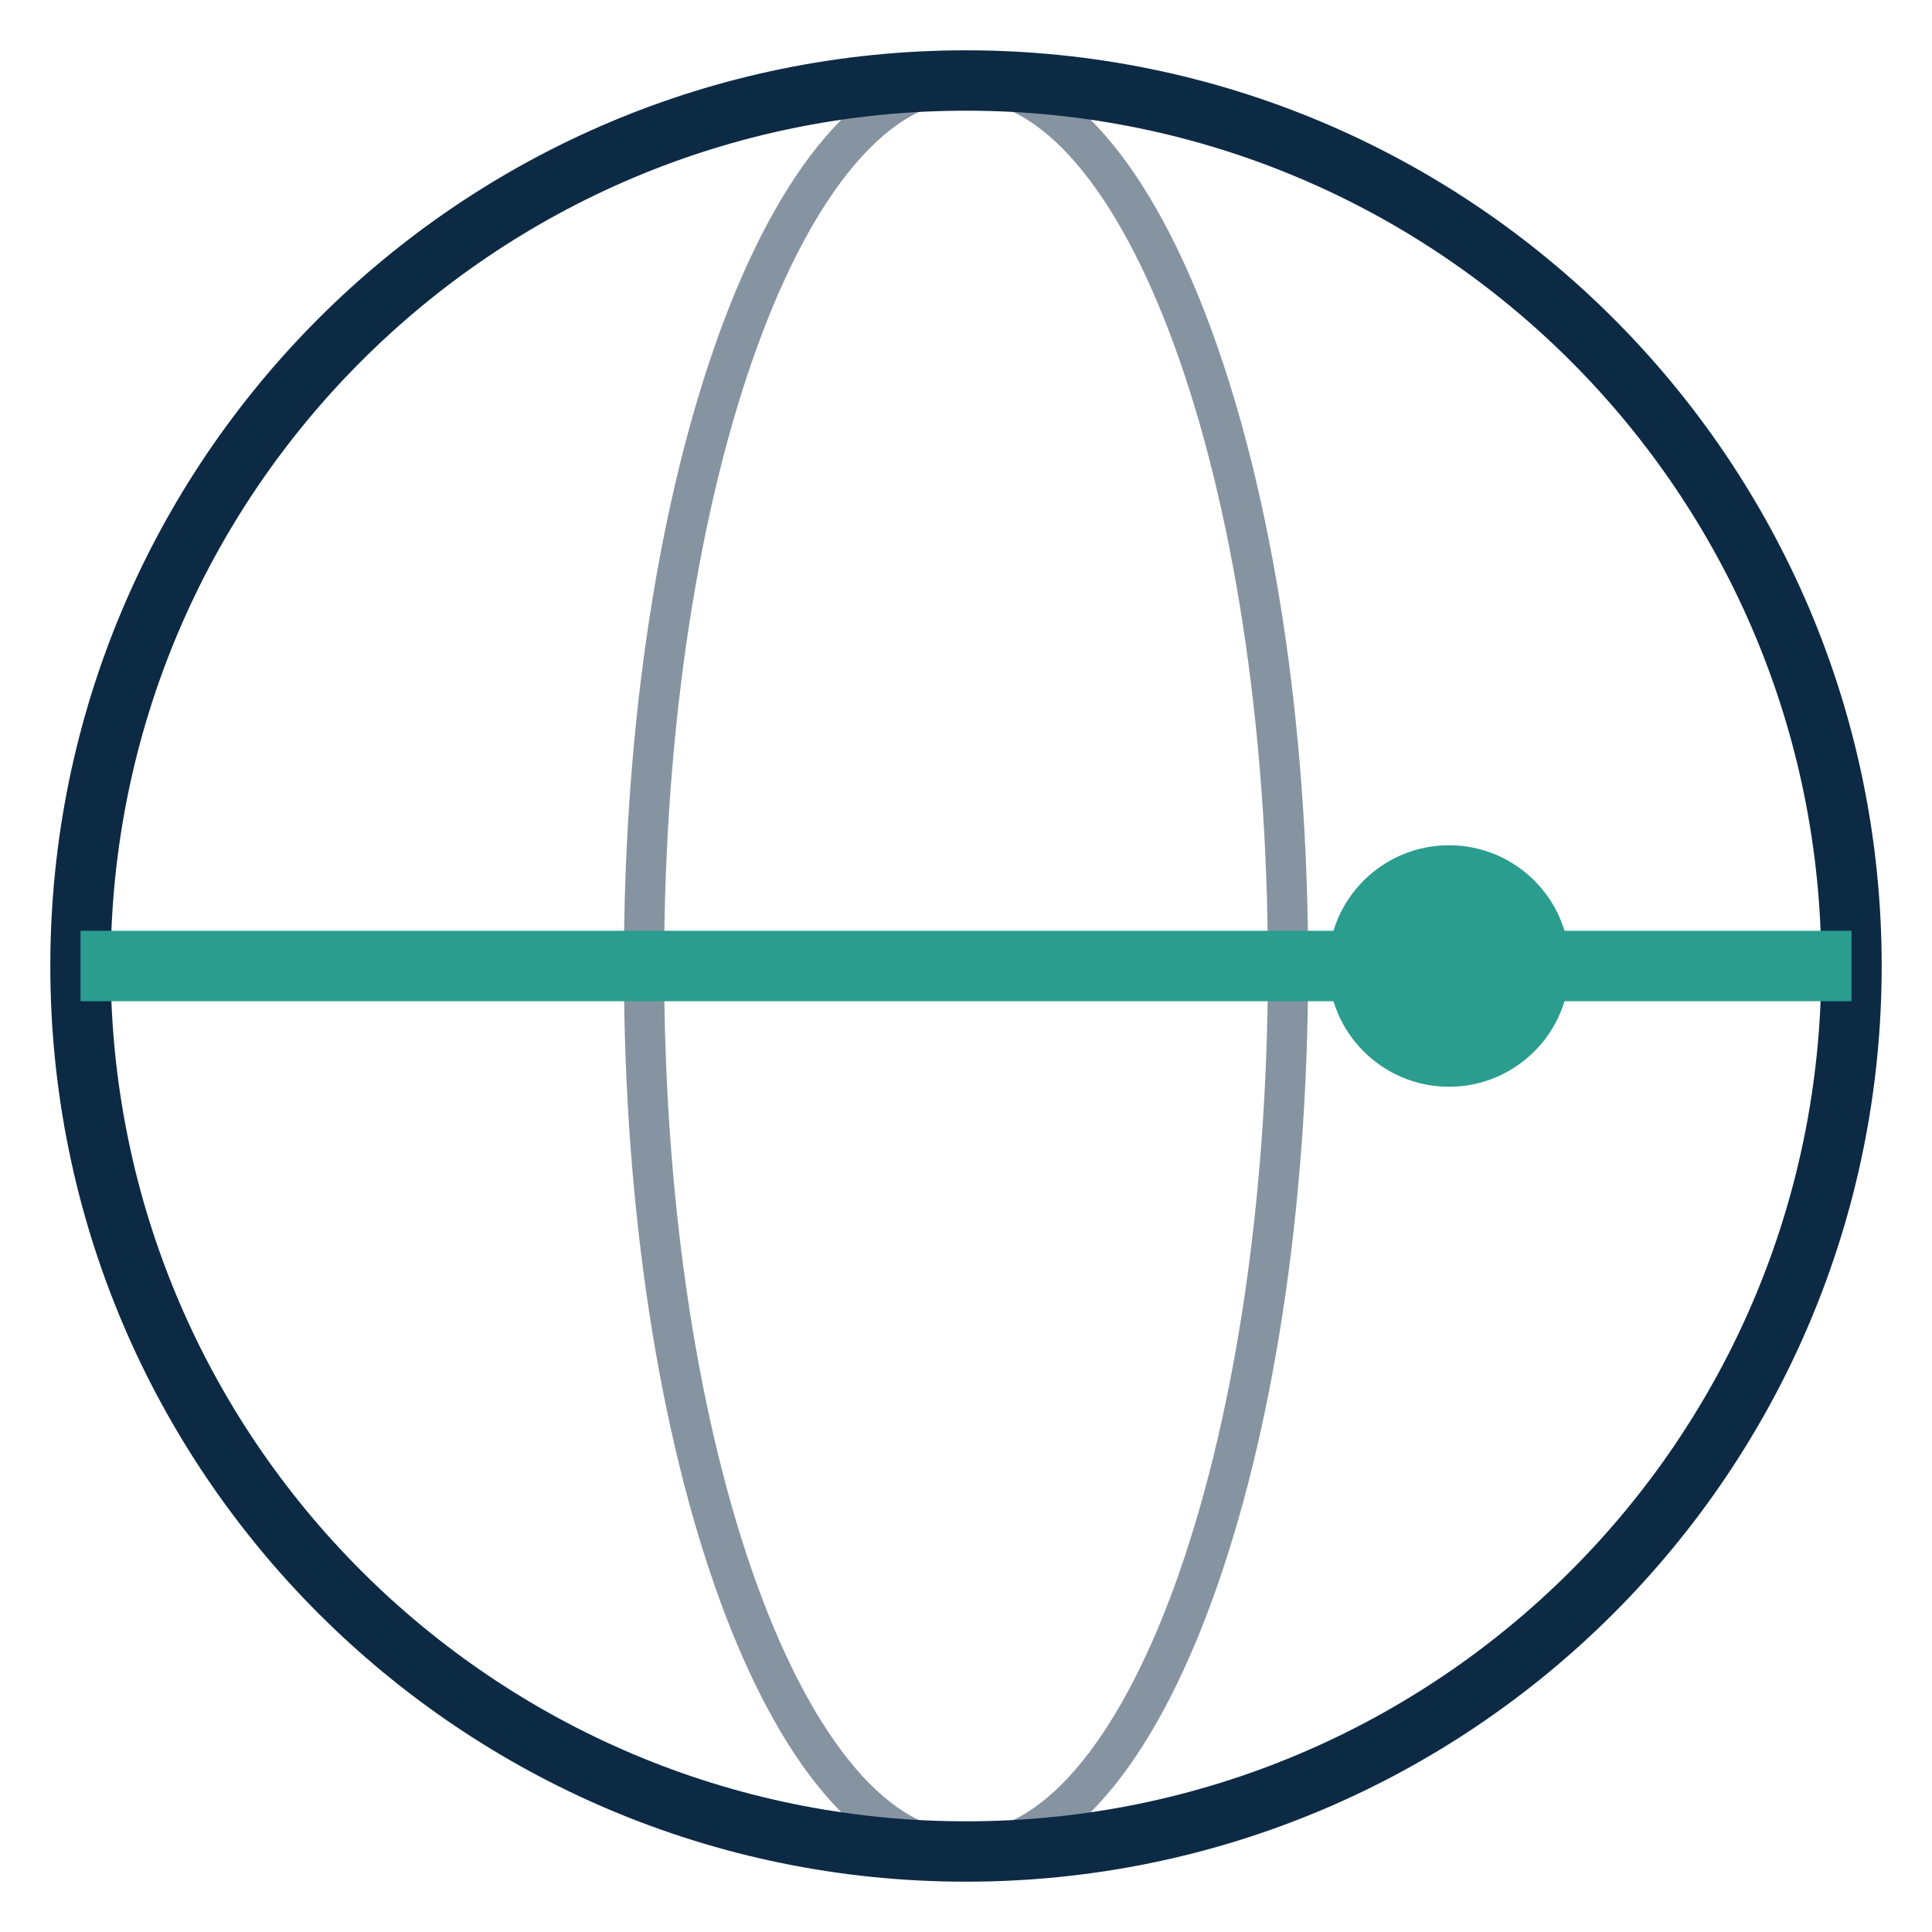
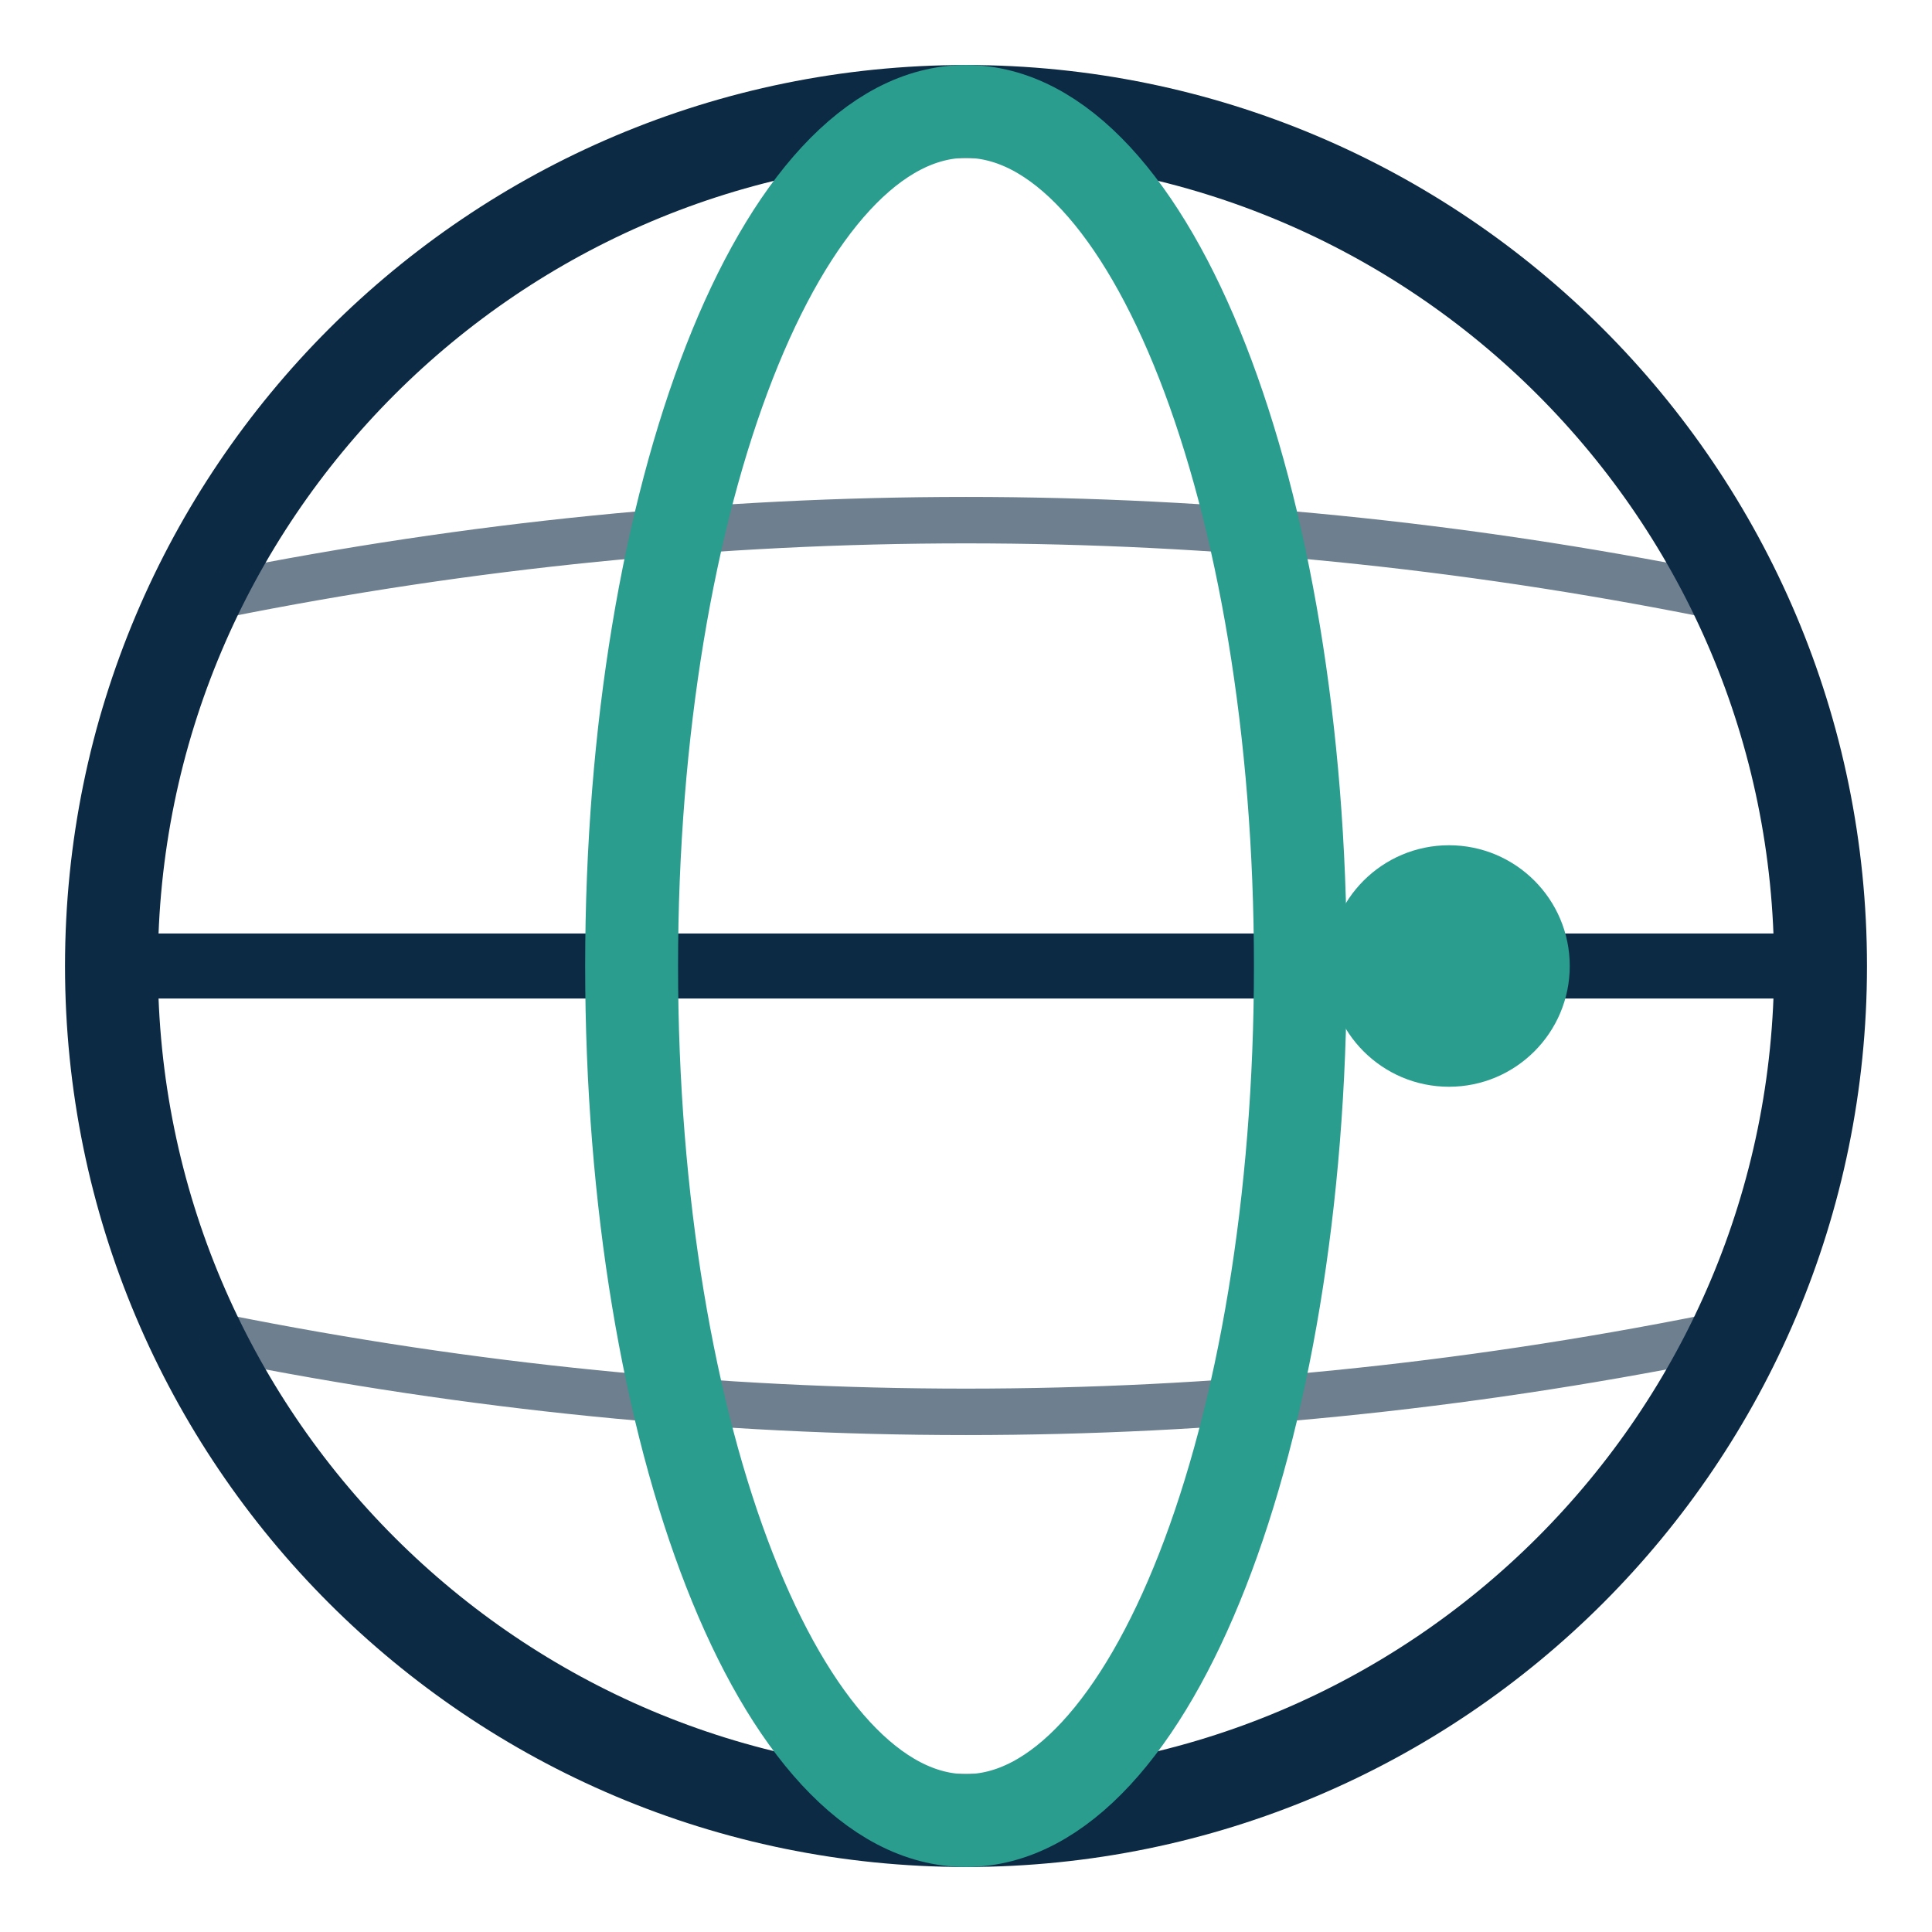
- <svg xmlns="http://www.w3.org/2000/svg" width="48" height="48" viewBox="0 0 48 48" role="img" aria-label="End User Privacy">
-   <circle cx="24" cy="24" r="22" fill="none" stroke="#0d2a45" stroke-width="1.5" />
-   <ellipse cx="24" cy="24" rx="8" ry="22" fill="none" stroke="#0d2a45" stroke-width="1" opacity="0.5" />
-   <line x1="2" y1="24" x2="46" y2="24" stroke="#2a9d8f" stroke-width="1.75" />
-   <circle cx="36" cy="24" r="3" fill="#2a9d8f" />
+ <svg xmlns="http://www.w3.org/2000/svg" width="52" height="52" viewBox="0 0 52 52" role="img" aria-label="End User Privacy">
+   <circle cx="26" cy="26" r="23" fill="none" stroke="#0d2a45" stroke-width="2.5" />
+   <line x1="3.5" y1="26" x2="48.5" y2="26" stroke="#0d2a45" stroke-width="1.75" stroke-linecap="round" />
+   <path d="M 6 16 Q 26 12 46 16" fill="none" stroke="#0d2a45" stroke-width="1.25" stroke-linecap="round" opacity="0.6" />
+   <path d="M 6 36 Q 26 40 46 36" fill="none" stroke="#0d2a45" stroke-width="1.25" stroke-linecap="round" opacity="0.6" />
+   <ellipse cx="26" cy="26" rx="9" ry="23" fill="none" stroke="#2a9d8f" stroke-width="2.5" />
+   <circle cx="39" cy="26" r="3.25" fill="#2a9d8f" />
</svg>
